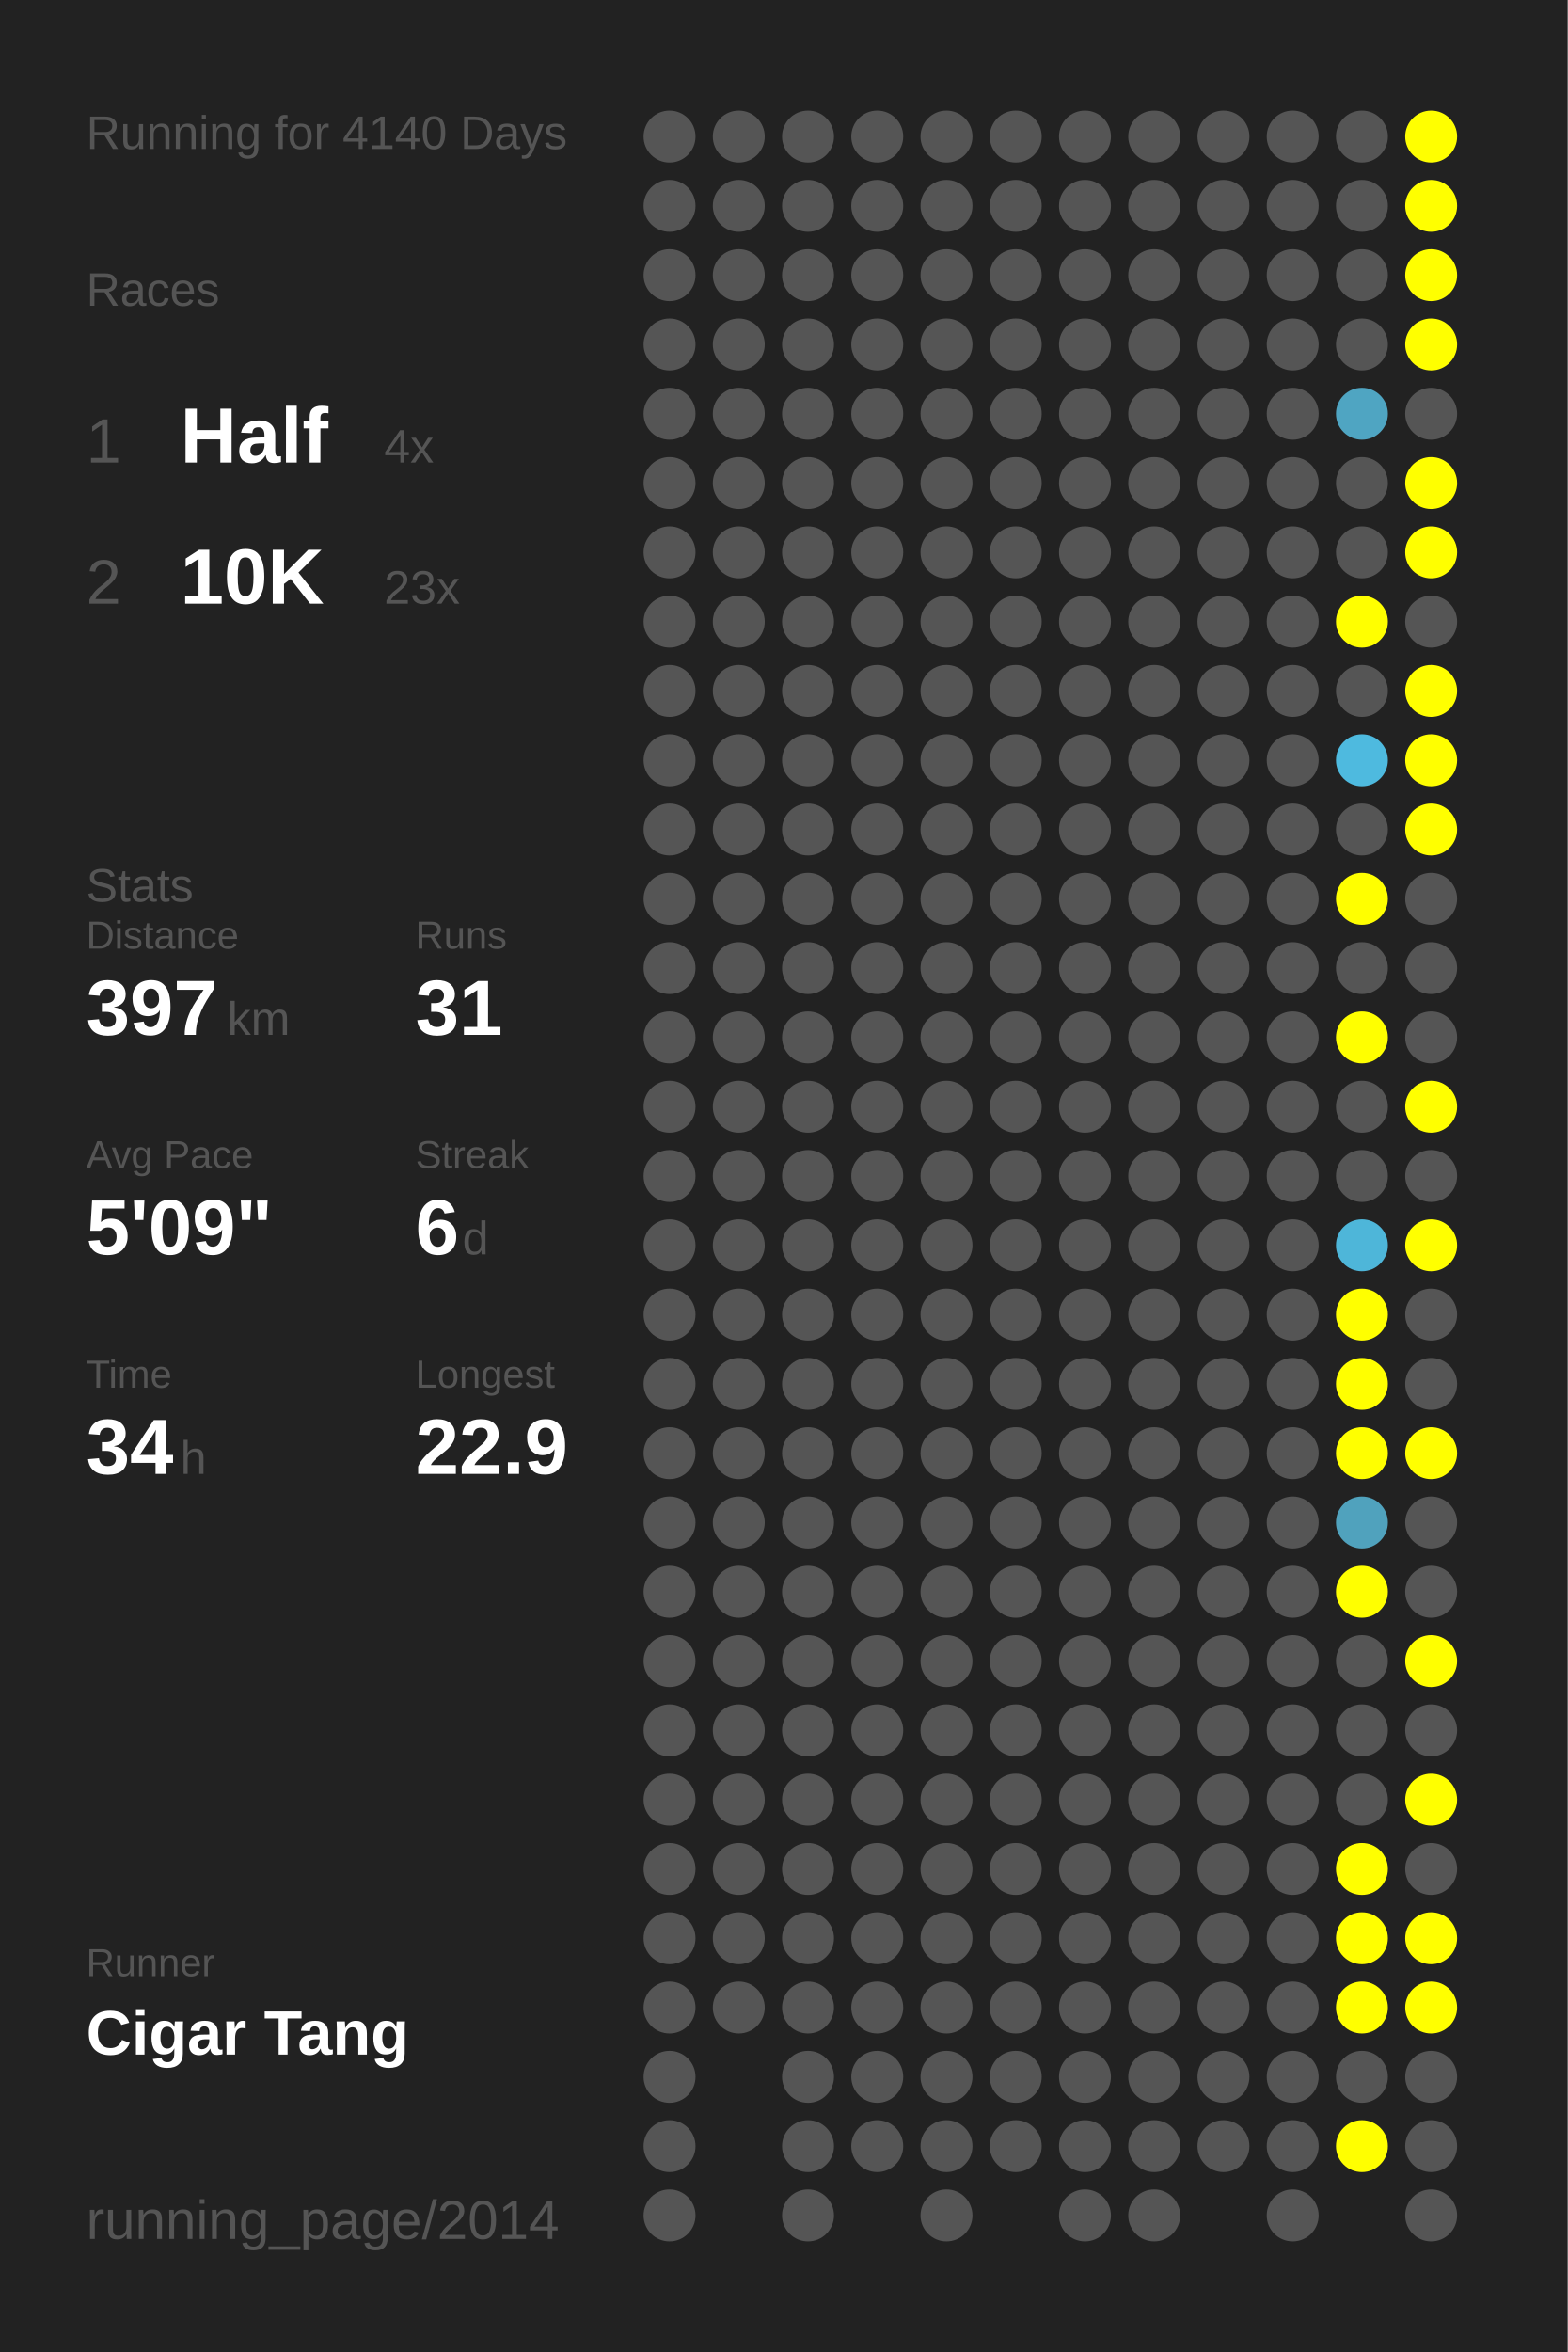
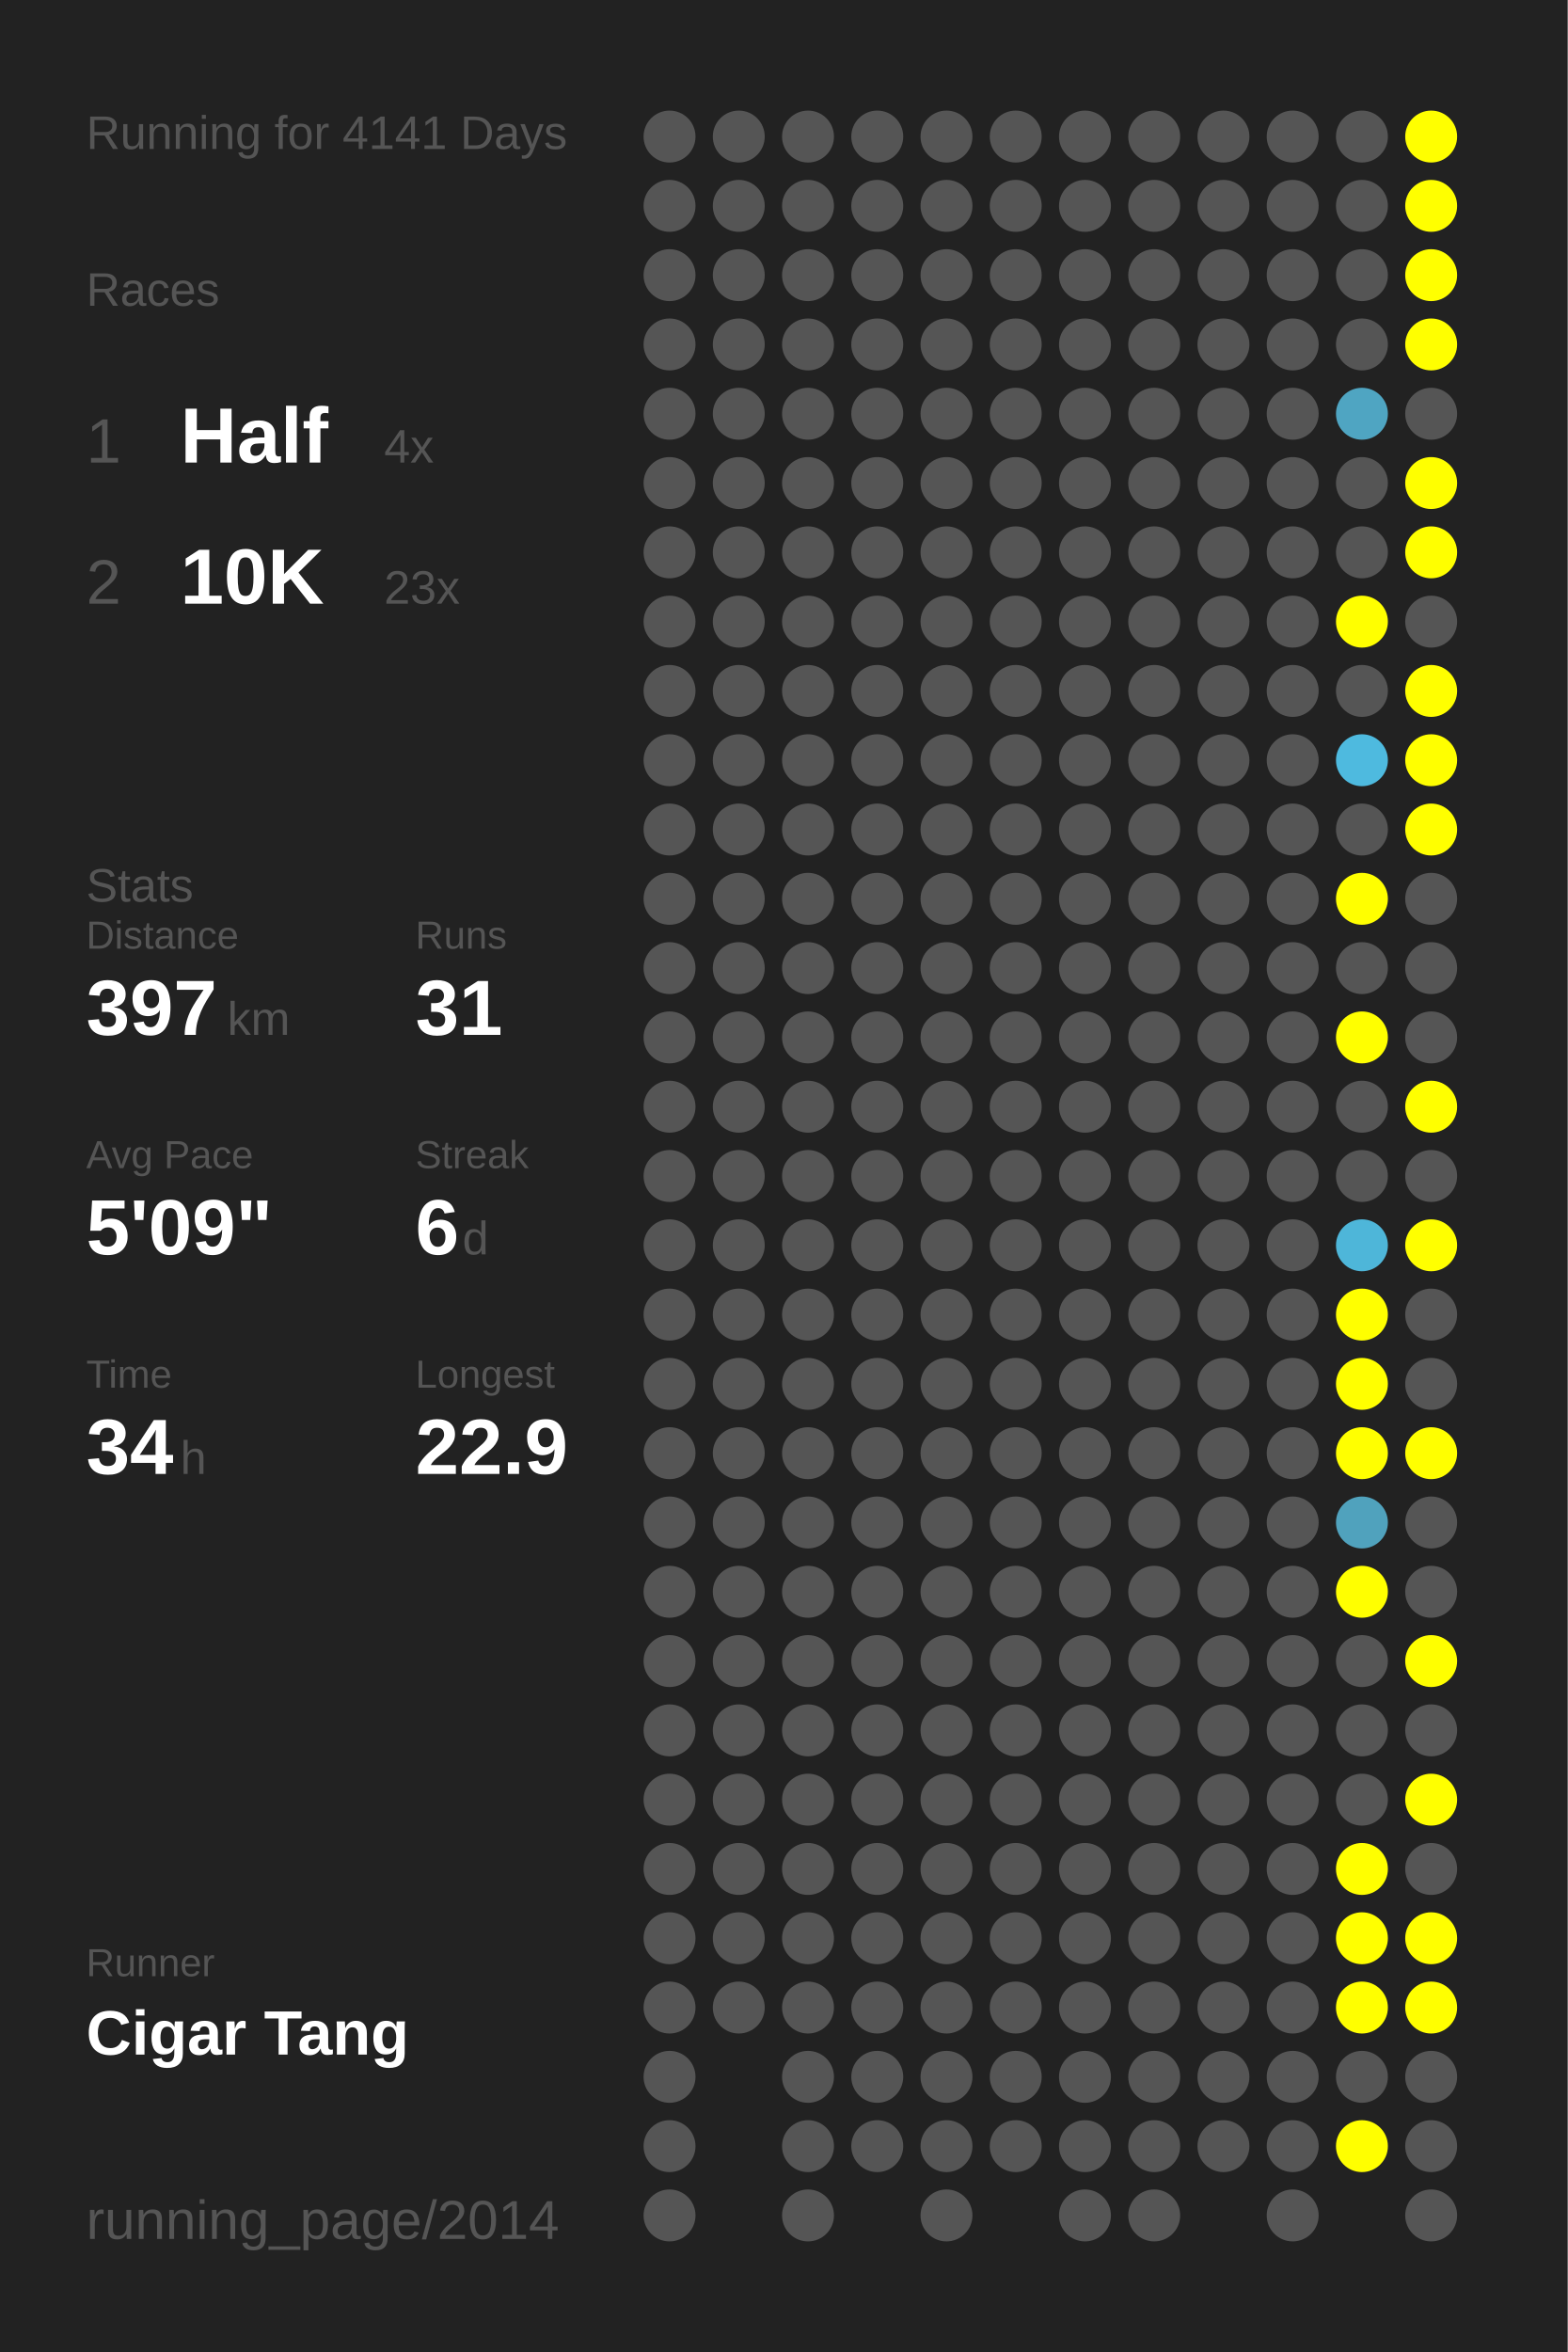
<svg xmlns="http://www.w3.org/2000/svg" baseProfile="full" height="300mm" version="1.1" viewBox="0,0,200,300" width="200mm">
  <defs />
  <rect fill="#222222" height="300" width="200" x="0" y="0" />
-   <text fill="#555555" style="font-size:6px; font-family:Arial;" x="11" y="19">Running for 4140 Days</text>
+   <text fill="#555555" style="font-size:6px; font-family:Arial;" x="11" y="19">Running for 4141 Days</text>
  <text fill="#555555" style="font-size:6px; font-family:Arial;" x="11" y="39">Races</text>
  <text fill="#555555" style="font-size:8px; font-family:Arial;" x="11" y="59">1</text>
  <text fill="#FFFFFF" style="font-size:10px; font-family:Arial; font-weight:bold;" x="23" y="59">Half</text>
  <text fill="#555555" style="font-size:6px; font-family:Arial;" x="49" y="59">4x</text>
  <text fill="#555555" style="font-size:8px; font-family:Arial;" x="11" y="77">2</text>
  <text fill="#FFFFFF" style="font-size:10px; font-family:Arial; font-weight:bold;" x="23" y="77">10K</text>
  <text fill="#555555" style="font-size:6px; font-family:Arial;" x="49" y="77">23x</text>
  <text fill="#555555" style="font-size:6px; font-family:Arial;" x="11" y="115">Stats</text>
  <text fill="#555555" style="font-size:5px; font-family:Arial;" x="11" y="121">Distance</text>
  <text fill="#FFFFFF" style="font-size:10px; font-family:Arial; font-weight:bold;" x="11" y="132">397</text>
  <text fill="#555555" style="font-size:6px; font-family:Arial;" x="29" y="132">km</text>
  <text fill="#555555" style="font-size:5px; font-family:Arial;" x="53" y="121">Runs</text>
  <text fill="#FFFFFF" style="font-size:10px; font-family:Arial; font-weight:bold;" x="53" y="132">31</text>
  <text fill="#555555" style="font-size:5px; font-family:Arial;" x="11" y="149">Avg Pace</text>
  <text fill="#FFFFFF" style="font-size:10px; font-family:Arial; font-weight:bold;" x="11" y="160">5'09"</text>
  <text fill="#555555" style="font-size:5px; font-family:Arial;" x="53" y="149">Streak</text>
  <text fill="#FFFFFF" style="font-size:10px; font-family:Arial; font-weight:bold;" x="53" y="160">6</text>
  <text fill="#555555" style="font-size:6px; font-family:Arial;" x="59" y="160">d</text>
  <text fill="#555555" style="font-size:5px; font-family:Arial;" x="11" y="177">Time</text>
  <text fill="#FFFFFF" style="font-size:10px; font-family:Arial; font-weight:bold;" x="11" y="188">34</text>
  <text fill="#555555" style="font-size:6px; font-family:Arial;" x="23" y="188">h</text>
  <text fill="#555555" style="font-size:5px; font-family:Arial;" x="53" y="177">Longest</text>
  <text fill="#FFFFFF" style="font-size:10px; font-family:Arial; font-weight:bold;" x="53" y="188">22.9</text>
  <text fill="#555555" style="font-size:5px; font-family:Arial;" x="11" y="252.065">Runner</text>
  <text fill="#FFFFFF" style="font-size:8px; font-family:Arial; font-weight:bold;" x="11" y="262.065">Cigar Tang</text>
  <text fill="#555555" style="font-size:7px; font-family:Arial;" x="11" y="285.581">running_page/2014</text>
  <circle cx="85.417" cy="17.419" fill="#555555" r="3.312" />
  <circle cx="85.417" cy="26.258" fill="#555555" r="3.312" />
  <circle cx="85.417" cy="35.097" fill="#555555" r="3.312" />
  <circle cx="85.417" cy="43.935" fill="#555555" r="3.312" />
  <circle cx="85.417" cy="52.774" fill="#555555" r="3.312" />
  <circle cx="85.417" cy="61.613" fill="#555555" r="3.312" />
  <circle cx="85.417" cy="70.452" fill="#555555" r="3.312" />
  <circle cx="85.417" cy="79.29" fill="#555555" r="3.312" />
  <circle cx="85.417" cy="88.129" fill="#555555" r="3.312" />
  <circle cx="85.417" cy="96.968" fill="#555555" r="3.312" />
  <circle cx="85.417" cy="105.806" fill="#555555" r="3.312" />
  <circle cx="85.417" cy="114.645" fill="#555555" r="3.312" />
  <circle cx="85.417" cy="123.484" fill="#555555" r="3.312" />
  <circle cx="85.417" cy="132.323" fill="#555555" r="3.312" />
  <circle cx="85.417" cy="141.161" fill="#555555" r="3.312" />
  <circle cx="85.417" cy="150" fill="#555555" r="3.312" />
  <circle cx="85.417" cy="158.839" fill="#555555" r="3.312" />
  <circle cx="85.417" cy="167.677" fill="#555555" r="3.312" />
  <circle cx="85.417" cy="176.516" fill="#555555" r="3.312" />
  <circle cx="85.417" cy="185.355" fill="#555555" r="3.312" />
  <circle cx="85.417" cy="194.194" fill="#555555" r="3.312" />
  <circle cx="85.417" cy="203.032" fill="#555555" r="3.312" />
  <circle cx="85.417" cy="211.871" fill="#555555" r="3.312" />
  <circle cx="85.417" cy="220.71" fill="#555555" r="3.312" />
  <circle cx="85.417" cy="229.548" fill="#555555" r="3.312" />
  <circle cx="85.417" cy="238.387" fill="#555555" r="3.312" />
  <circle cx="85.417" cy="247.226" fill="#555555" r="3.312" />
  <circle cx="85.417" cy="256.065" fill="#555555" r="3.312" />
  <circle cx="85.417" cy="264.903" fill="#555555" r="3.312" />
  <circle cx="85.417" cy="273.742" fill="#555555" r="3.312" />
  <circle cx="85.417" cy="282.581" fill="#555555" r="3.312" />
  <circle cx="94.25" cy="17.419" fill="#555555" r="3.312" />
  <circle cx="94.25" cy="26.258" fill="#555555" r="3.312" />
  <circle cx="94.25" cy="35.097" fill="#555555" r="3.312" />
  <circle cx="94.25" cy="43.935" fill="#555555" r="3.312" />
  <circle cx="94.25" cy="52.774" fill="#555555" r="3.312" />
  <circle cx="94.25" cy="61.613" fill="#555555" r="3.312" />
  <circle cx="94.25" cy="70.452" fill="#555555" r="3.312" />
  <circle cx="94.25" cy="79.29" fill="#555555" r="3.312" />
  <circle cx="94.25" cy="88.129" fill="#555555" r="3.312" />
  <circle cx="94.25" cy="96.968" fill="#555555" r="3.312" />
  <circle cx="94.25" cy="105.806" fill="#555555" r="3.312" />
  <circle cx="94.25" cy="114.645" fill="#555555" r="3.312" />
  <circle cx="94.25" cy="123.484" fill="#555555" r="3.312" />
  <circle cx="94.25" cy="132.323" fill="#555555" r="3.312" />
  <circle cx="94.25" cy="141.161" fill="#555555" r="3.312" />
  <circle cx="94.25" cy="150" fill="#555555" r="3.312" />
  <circle cx="94.25" cy="158.839" fill="#555555" r="3.312" />
  <circle cx="94.25" cy="167.677" fill="#555555" r="3.312" />
  <circle cx="94.25" cy="176.516" fill="#555555" r="3.312" />
  <circle cx="94.25" cy="185.355" fill="#555555" r="3.312" />
  <circle cx="94.25" cy="194.194" fill="#555555" r="3.312" />
  <circle cx="94.25" cy="203.032" fill="#555555" r="3.312" />
  <circle cx="94.25" cy="211.871" fill="#555555" r="3.312" />
  <circle cx="94.25" cy="220.71" fill="#555555" r="3.312" />
  <circle cx="94.25" cy="229.548" fill="#555555" r="3.312" />
  <circle cx="94.25" cy="238.387" fill="#555555" r="3.312" />
  <circle cx="94.25" cy="247.226" fill="#555555" r="3.312" />
  <circle cx="94.25" cy="256.065" fill="#555555" r="3.312" />
  <circle cx="103.083" cy="17.419" fill="#555555" r="3.312" />
  <circle cx="103.083" cy="26.258" fill="#555555" r="3.312" />
  <circle cx="103.083" cy="35.097" fill="#555555" r="3.312" />
  <circle cx="103.083" cy="43.935" fill="#555555" r="3.312" />
  <circle cx="103.083" cy="52.774" fill="#555555" r="3.312" />
  <circle cx="103.083" cy="61.613" fill="#555555" r="3.312" />
  <circle cx="103.083" cy="70.452" fill="#555555" r="3.312" />
  <circle cx="103.083" cy="79.29" fill="#555555" r="3.312" />
  <circle cx="103.083" cy="88.129" fill="#555555" r="3.312" />
  <circle cx="103.083" cy="96.968" fill="#555555" r="3.312" />
  <circle cx="103.083" cy="105.806" fill="#555555" r="3.312" />
  <circle cx="103.083" cy="114.645" fill="#555555" r="3.312" />
  <circle cx="103.083" cy="123.484" fill="#555555" r="3.312" />
  <circle cx="103.083" cy="132.323" fill="#555555" r="3.312" />
  <circle cx="103.083" cy="141.161" fill="#555555" r="3.312" />
  <circle cx="103.083" cy="150" fill="#555555" r="3.312" />
  <circle cx="103.083" cy="158.839" fill="#555555" r="3.312" />
  <circle cx="103.083" cy="167.677" fill="#555555" r="3.312" />
  <circle cx="103.083" cy="176.516" fill="#555555" r="3.312" />
  <circle cx="103.083" cy="185.355" fill="#555555" r="3.312" />
  <circle cx="103.083" cy="194.194" fill="#555555" r="3.312" />
  <circle cx="103.083" cy="203.032" fill="#555555" r="3.312" />
  <circle cx="103.083" cy="211.871" fill="#555555" r="3.312" />
  <circle cx="103.083" cy="220.71" fill="#555555" r="3.312" />
  <circle cx="103.083" cy="229.548" fill="#555555" r="3.312" />
  <circle cx="103.083" cy="238.387" fill="#555555" r="3.312" />
  <circle cx="103.083" cy="247.226" fill="#555555" r="3.312" />
  <circle cx="103.083" cy="256.065" fill="#555555" r="3.312" />
  <circle cx="103.083" cy="264.903" fill="#555555" r="3.312" />
  <circle cx="103.083" cy="273.742" fill="#555555" r="3.312" />
  <circle cx="103.083" cy="282.581" fill="#555555" r="3.312" />
  <circle cx="111.917" cy="17.419" fill="#555555" r="3.312" />
  <circle cx="111.917" cy="26.258" fill="#555555" r="3.312" />
  <circle cx="111.917" cy="35.097" fill="#555555" r="3.312" />
  <circle cx="111.917" cy="43.935" fill="#555555" r="3.312" />
  <circle cx="111.917" cy="52.774" fill="#555555" r="3.312" />
  <circle cx="111.917" cy="61.613" fill="#555555" r="3.312" />
  <circle cx="111.917" cy="70.452" fill="#555555" r="3.312" />
  <circle cx="111.917" cy="79.29" fill="#555555" r="3.312" />
  <circle cx="111.917" cy="88.129" fill="#555555" r="3.312" />
  <circle cx="111.917" cy="96.968" fill="#555555" r="3.312" />
  <circle cx="111.917" cy="105.806" fill="#555555" r="3.312" />
  <circle cx="111.917" cy="114.645" fill="#555555" r="3.312" />
  <circle cx="111.917" cy="123.484" fill="#555555" r="3.312" />
  <circle cx="111.917" cy="132.323" fill="#555555" r="3.312" />
  <circle cx="111.917" cy="141.161" fill="#555555" r="3.312" />
  <circle cx="111.917" cy="150" fill="#555555" r="3.312" />
  <circle cx="111.917" cy="158.839" fill="#555555" r="3.312" />
  <circle cx="111.917" cy="167.677" fill="#555555" r="3.312" />
  <circle cx="111.917" cy="176.516" fill="#555555" r="3.312" />
  <circle cx="111.917" cy="185.355" fill="#555555" r="3.312" />
  <circle cx="111.917" cy="194.194" fill="#555555" r="3.312" />
  <circle cx="111.917" cy="203.032" fill="#555555" r="3.312" />
  <circle cx="111.917" cy="211.871" fill="#555555" r="3.312" />
  <circle cx="111.917" cy="220.71" fill="#555555" r="3.312" />
  <circle cx="111.917" cy="229.548" fill="#555555" r="3.312" />
  <circle cx="111.917" cy="238.387" fill="#555555" r="3.312" />
  <circle cx="111.917" cy="247.226" fill="#555555" r="3.312" />
  <circle cx="111.917" cy="256.065" fill="#555555" r="3.312" />
  <circle cx="111.917" cy="264.903" fill="#555555" r="3.312" />
  <circle cx="111.917" cy="273.742" fill="#555555" r="3.312" />
  <circle cx="120.75" cy="17.419" fill="#555555" r="3.312" />
  <circle cx="120.75" cy="26.258" fill="#555555" r="3.312" />
  <circle cx="120.75" cy="35.097" fill="#555555" r="3.312" />
  <circle cx="120.75" cy="43.935" fill="#555555" r="3.312" />
  <circle cx="120.75" cy="52.774" fill="#555555" r="3.312" />
  <circle cx="120.75" cy="61.613" fill="#555555" r="3.312" />
  <circle cx="120.75" cy="70.452" fill="#555555" r="3.312" />
  <circle cx="120.75" cy="79.29" fill="#555555" r="3.312" />
  <circle cx="120.75" cy="88.129" fill="#555555" r="3.312" />
  <circle cx="120.75" cy="96.968" fill="#555555" r="3.312" />
  <circle cx="120.75" cy="105.806" fill="#555555" r="3.312" />
  <circle cx="120.75" cy="114.645" fill="#555555" r="3.312" />
  <circle cx="120.75" cy="123.484" fill="#555555" r="3.312" />
  <circle cx="120.75" cy="132.323" fill="#555555" r="3.312" />
  <circle cx="120.75" cy="141.161" fill="#555555" r="3.312" />
  <circle cx="120.75" cy="150" fill="#555555" r="3.312" />
  <circle cx="120.75" cy="158.839" fill="#555555" r="3.312" />
  <circle cx="120.75" cy="167.677" fill="#555555" r="3.312" />
  <circle cx="120.75" cy="176.516" fill="#555555" r="3.312" />
  <circle cx="120.75" cy="185.355" fill="#555555" r="3.312" />
  <circle cx="120.75" cy="194.194" fill="#555555" r="3.312" />
  <circle cx="120.75" cy="203.032" fill="#555555" r="3.312" />
  <circle cx="120.75" cy="211.871" fill="#555555" r="3.312" />
  <circle cx="120.75" cy="220.71" fill="#555555" r="3.312" />
  <circle cx="120.75" cy="229.548" fill="#555555" r="3.312" />
  <circle cx="120.75" cy="238.387" fill="#555555" r="3.312" />
  <circle cx="120.75" cy="247.226" fill="#555555" r="3.312" />
  <circle cx="120.75" cy="256.065" fill="#555555" r="3.312" />
  <circle cx="120.75" cy="264.903" fill="#555555" r="3.312" />
  <circle cx="120.75" cy="273.742" fill="#555555" r="3.312" />
  <circle cx="120.75" cy="282.581" fill="#555555" r="3.312" />
  <circle cx="129.583" cy="17.419" fill="#555555" r="3.312" />
  <circle cx="129.583" cy="26.258" fill="#555555" r="3.312" />
  <circle cx="129.583" cy="35.097" fill="#555555" r="3.312" />
  <circle cx="129.583" cy="43.935" fill="#555555" r="3.312" />
  <circle cx="129.583" cy="52.774" fill="#555555" r="3.312" />
  <circle cx="129.583" cy="61.613" fill="#555555" r="3.312" />
  <circle cx="129.583" cy="70.452" fill="#555555" r="3.312" />
  <circle cx="129.583" cy="79.29" fill="#555555" r="3.312" />
  <circle cx="129.583" cy="88.129" fill="#555555" r="3.312" />
  <circle cx="129.583" cy="96.968" fill="#555555" r="3.312" />
  <circle cx="129.583" cy="105.806" fill="#555555" r="3.312" />
  <circle cx="129.583" cy="114.645" fill="#555555" r="3.312" />
  <circle cx="129.583" cy="123.484" fill="#555555" r="3.312" />
  <circle cx="129.583" cy="132.323" fill="#555555" r="3.312" />
  <circle cx="129.583" cy="141.161" fill="#555555" r="3.312" />
  <circle cx="129.583" cy="150" fill="#555555" r="3.312" />
  <circle cx="129.583" cy="158.839" fill="#555555" r="3.312" />
  <circle cx="129.583" cy="167.677" fill="#555555" r="3.312" />
  <circle cx="129.583" cy="176.516" fill="#555555" r="3.312" />
  <circle cx="129.583" cy="185.355" fill="#555555" r="3.312" />
  <circle cx="129.583" cy="194.194" fill="#555555" r="3.312" />
  <circle cx="129.583" cy="203.032" fill="#555555" r="3.312" />
  <circle cx="129.583" cy="211.871" fill="#555555" r="3.312" />
  <circle cx="129.583" cy="220.71" fill="#555555" r="3.312" />
  <circle cx="129.583" cy="229.548" fill="#555555" r="3.312" />
  <circle cx="129.583" cy="238.387" fill="#555555" r="3.312" />
  <circle cx="129.583" cy="247.226" fill="#555555" r="3.312" />
  <circle cx="129.583" cy="256.065" fill="#555555" r="3.312" />
  <circle cx="129.583" cy="264.903" fill="#555555" r="3.312" />
  <circle cx="129.583" cy="273.742" fill="#555555" r="3.312" />
  <circle cx="138.417" cy="17.419" fill="#555555" r="3.312" />
  <circle cx="138.417" cy="26.258" fill="#555555" r="3.312" />
  <circle cx="138.417" cy="35.097" fill="#555555" r="3.312" />
  <circle cx="138.417" cy="43.935" fill="#555555" r="3.312" />
  <circle cx="138.417" cy="52.774" fill="#555555" r="3.312" />
  <circle cx="138.417" cy="61.613" fill="#555555" r="3.312" />
  <circle cx="138.417" cy="70.452" fill="#555555" r="3.312" />
  <circle cx="138.417" cy="79.29" fill="#555555" r="3.312" />
  <circle cx="138.417" cy="88.129" fill="#555555" r="3.312" />
  <circle cx="138.417" cy="96.968" fill="#555555" r="3.312" />
  <circle cx="138.417" cy="105.806" fill="#555555" r="3.312" />
  <circle cx="138.417" cy="114.645" fill="#555555" r="3.312" />
  <circle cx="138.417" cy="123.484" fill="#555555" r="3.312" />
  <circle cx="138.417" cy="132.323" fill="#555555" r="3.312" />
  <circle cx="138.417" cy="141.161" fill="#555555" r="3.312" />
  <circle cx="138.417" cy="150" fill="#555555" r="3.312" />
  <circle cx="138.417" cy="158.839" fill="#555555" r="3.312" />
  <circle cx="138.417" cy="167.677" fill="#555555" r="3.312" />
  <circle cx="138.417" cy="176.516" fill="#555555" r="3.312" />
  <circle cx="138.417" cy="185.355" fill="#555555" r="3.312" />
  <circle cx="138.417" cy="194.194" fill="#555555" r="3.312" />
  <circle cx="138.417" cy="203.032" fill="#555555" r="3.312" />
  <circle cx="138.417" cy="211.871" fill="#555555" r="3.312" />
  <circle cx="138.417" cy="220.71" fill="#555555" r="3.312" />
  <circle cx="138.417" cy="229.548" fill="#555555" r="3.312" />
  <circle cx="138.417" cy="238.387" fill="#555555" r="3.312" />
  <circle cx="138.417" cy="247.226" fill="#555555" r="3.312" />
  <circle cx="138.417" cy="256.065" fill="#555555" r="3.312" />
  <circle cx="138.417" cy="264.903" fill="#555555" r="3.312" />
  <circle cx="138.417" cy="273.742" fill="#555555" r="3.312" />
  <circle cx="138.417" cy="282.581" fill="#555555" r="3.312" />
  <circle cx="147.25" cy="17.419" fill="#555555" r="3.312" />
  <circle cx="147.25" cy="26.258" fill="#555555" r="3.312" />
  <circle cx="147.25" cy="35.097" fill="#555555" r="3.312" />
  <circle cx="147.25" cy="43.935" fill="#555555" r="3.312" />
  <circle cx="147.25" cy="52.774" fill="#555555" r="3.312" />
  <circle cx="147.25" cy="61.613" fill="#555555" r="3.312" />
  <circle cx="147.25" cy="70.452" fill="#555555" r="3.312" />
  <circle cx="147.25" cy="79.29" fill="#555555" r="3.312" />
  <circle cx="147.25" cy="88.129" fill="#555555" r="3.312" />
  <circle cx="147.25" cy="96.968" fill="#555555" r="3.312" />
  <circle cx="147.25" cy="105.806" fill="#555555" r="3.312" />
  <circle cx="147.25" cy="114.645" fill="#555555" r="3.312" />
  <circle cx="147.25" cy="123.484" fill="#555555" r="3.312" />
  <circle cx="147.25" cy="132.323" fill="#555555" r="3.312" />
  <circle cx="147.25" cy="141.161" fill="#555555" r="3.312" />
  <circle cx="147.25" cy="150" fill="#555555" r="3.312" />
  <circle cx="147.25" cy="158.839" fill="#555555" r="3.312" />
  <circle cx="147.25" cy="167.677" fill="#555555" r="3.312" />
  <circle cx="147.25" cy="176.516" fill="#555555" r="3.312" />
  <circle cx="147.25" cy="185.355" fill="#555555" r="3.312" />
  <circle cx="147.25" cy="194.194" fill="#555555" r="3.312" />
  <circle cx="147.25" cy="203.032" fill="#555555" r="3.312" />
  <circle cx="147.25" cy="211.871" fill="#555555" r="3.312" />
  <circle cx="147.25" cy="220.71" fill="#555555" r="3.312" />
  <circle cx="147.25" cy="229.548" fill="#555555" r="3.312" />
  <circle cx="147.25" cy="238.387" fill="#555555" r="3.312" />
  <circle cx="147.25" cy="247.226" fill="#555555" r="3.312" />
  <circle cx="147.25" cy="256.065" fill="#555555" r="3.312" />
  <circle cx="147.25" cy="264.903" fill="#555555" r="3.312" />
  <circle cx="147.25" cy="273.742" fill="#555555" r="3.312" />
  <circle cx="147.25" cy="282.581" fill="#555555" r="3.312" />
  <circle cx="156.083" cy="17.419" fill="#555555" r="3.312" />
  <circle cx="156.083" cy="26.258" fill="#555555" r="3.312" />
  <circle cx="156.083" cy="35.097" fill="#555555" r="3.312" />
  <circle cx="156.083" cy="43.935" fill="#555555" r="3.312" />
  <circle cx="156.083" cy="52.774" fill="#555555" r="3.312" />
  <circle cx="156.083" cy="61.613" fill="#555555" r="3.312" />
  <circle cx="156.083" cy="70.452" fill="#555555" r="3.312" />
  <circle cx="156.083" cy="79.29" fill="#555555" r="3.312" />
  <circle cx="156.083" cy="88.129" fill="#555555" r="3.312" />
  <circle cx="156.083" cy="96.968" fill="#555555" r="3.312" />
  <circle cx="156.083" cy="105.806" fill="#555555" r="3.312" />
  <circle cx="156.083" cy="114.645" fill="#555555" r="3.312" />
  <circle cx="156.083" cy="123.484" fill="#555555" r="3.312" />
  <circle cx="156.083" cy="132.323" fill="#555555" r="3.312" />
  <circle cx="156.083" cy="141.161" fill="#555555" r="3.312" />
  <circle cx="156.083" cy="150" fill="#555555" r="3.312" />
  <circle cx="156.083" cy="158.839" fill="#555555" r="3.312" />
  <circle cx="156.083" cy="167.677" fill="#555555" r="3.312" />
  <circle cx="156.083" cy="176.516" fill="#555555" r="3.312" />
  <circle cx="156.083" cy="185.355" fill="#555555" r="3.312" />
  <circle cx="156.083" cy="194.194" fill="#555555" r="3.312" />
  <circle cx="156.083" cy="203.032" fill="#555555" r="3.312" />
  <circle cx="156.083" cy="211.871" fill="#555555" r="3.312" />
  <circle cx="156.083" cy="220.71" fill="#555555" r="3.312" />
  <circle cx="156.083" cy="229.548" fill="#555555" r="3.312" />
  <circle cx="156.083" cy="238.387" fill="#555555" r="3.312" />
  <circle cx="156.083" cy="247.226" fill="#555555" r="3.312" />
  <circle cx="156.083" cy="256.065" fill="#555555" r="3.312" />
  <circle cx="156.083" cy="264.903" fill="#555555" r="3.312" />
  <circle cx="156.083" cy="273.742" fill="#555555" r="3.312" />
  <circle cx="164.917" cy="17.419" fill="#555555" r="3.312" />
  <circle cx="164.917" cy="26.258" fill="#555555" r="3.312" />
  <circle cx="164.917" cy="35.097" fill="#555555" r="3.312" />
  <circle cx="164.917" cy="43.935" fill="#555555" r="3.312" />
  <circle cx="164.917" cy="52.774" fill="#555555" r="3.312" />
  <circle cx="164.917" cy="61.613" fill="#555555" r="3.312" />
  <circle cx="164.917" cy="70.452" fill="#555555" r="3.312" />
  <circle cx="164.917" cy="79.29" fill="#555555" r="3.312" />
  <circle cx="164.917" cy="88.129" fill="#555555" r="3.312" />
  <circle cx="164.917" cy="96.968" fill="#555555" r="3.312" />
  <circle cx="164.917" cy="105.806" fill="#555555" r="3.312" />
  <circle cx="164.917" cy="114.645" fill="#555555" r="3.312" />
  <circle cx="164.917" cy="123.484" fill="#555555" r="3.312" />
  <circle cx="164.917" cy="132.323" fill="#555555" r="3.312" />
  <circle cx="164.917" cy="141.161" fill="#555555" r="3.312" />
  <circle cx="164.917" cy="150" fill="#555555" r="3.312" />
  <circle cx="164.917" cy="158.839" fill="#555555" r="3.312" />
  <circle cx="164.917" cy="167.677" fill="#555555" r="3.312" />
  <circle cx="164.917" cy="176.516" fill="#555555" r="3.312" />
  <circle cx="164.917" cy="185.355" fill="#555555" r="3.312" />
  <circle cx="164.917" cy="194.194" fill="#555555" r="3.312" />
  <circle cx="164.917" cy="203.032" fill="#555555" r="3.312" />
  <circle cx="164.917" cy="211.871" fill="#555555" r="3.312" />
  <circle cx="164.917" cy="220.71" fill="#555555" r="3.312" />
  <circle cx="164.917" cy="229.548" fill="#555555" r="3.312" />
  <circle cx="164.917" cy="238.387" fill="#555555" r="3.312" />
  <circle cx="164.917" cy="247.226" fill="#555555" r="3.312" />
  <circle cx="164.917" cy="256.065" fill="#555555" r="3.312" />
  <circle cx="164.917" cy="264.903" fill="#555555" r="3.312" />
  <circle cx="164.917" cy="273.742" fill="#555555" r="3.312" />
  <circle cx="164.917" cy="282.581" fill="#555555" r="3.312" />
  <circle cx="173.75" cy="17.419" fill="#555555" r="3.312" />
  <circle cx="173.75" cy="26.258" fill="#555555" r="3.312" />
  <circle cx="173.75" cy="35.097" fill="#555555" r="3.312" />
  <circle cx="173.75" cy="43.935" fill="#555555" r="3.312" />
  <circle cx="173.75" cy="52.774" fill="#4fa5c2" r="3.312" />
  <circle cx="173.75" cy="61.613" fill="#555555" r="3.312" />
  <circle cx="173.75" cy="70.452" fill="#555555" r="3.312" />
  <circle cx="173.75" cy="79.29" fill="#FFFF00" r="3.312" />
  <circle cx="173.75" cy="88.129" fill="#555555" r="3.312" />
  <circle cx="173.75" cy="96.968" fill="#4ebadf" r="3.312" />
  <circle cx="173.75" cy="105.806" fill="#555555" r="3.312" />
  <circle cx="173.75" cy="114.645" fill="#FFFF00" r="3.312" />
  <circle cx="173.75" cy="123.484" fill="#555555" r="3.312" />
  <circle cx="173.75" cy="132.323" fill="#FFFF00" r="3.312" />
  <circle cx="173.75" cy="141.161" fill="#555555" r="3.312" />
  <circle cx="173.75" cy="150" fill="#555555" r="3.312" />
  <circle cx="173.75" cy="158.839" fill="#4eb6d9" r="3.312" />
  <circle cx="173.75" cy="167.677" fill="#FFFF00" r="3.312" />
  <circle cx="173.75" cy="176.516" fill="#FFFF00" r="3.312" />
  <circle cx="173.75" cy="185.355" fill="#FFFF00" r="3.312" />
  <circle cx="173.75" cy="194.194" fill="#50a2bd" r="3.312" />
  <circle cx="173.75" cy="203.032" fill="#FFFF00" r="3.312" />
  <circle cx="173.75" cy="211.871" fill="#555555" r="3.312" />
  <circle cx="173.75" cy="220.71" fill="#555555" r="3.312" />
  <circle cx="173.75" cy="229.548" fill="#555555" r="3.312" />
  <circle cx="173.75" cy="238.387" fill="#FFFF00" r="3.312" />
  <circle cx="173.75" cy="247.226" fill="#FFFF00" r="3.312" />
  <circle cx="173.75" cy="256.065" fill="#FFFF00" r="3.312" />
  <circle cx="173.75" cy="264.903" fill="#555555" r="3.312" />
  <circle cx="173.75" cy="273.742" fill="#FFFF00" r="3.312" />
  <circle cx="182.583" cy="17.419" fill="#FFFF00" r="3.312" />
  <circle cx="182.583" cy="26.258" fill="#FFFF00" r="3.312" />
  <circle cx="182.583" cy="35.097" fill="#FFFF00" r="3.312" />
  <circle cx="182.583" cy="43.935" fill="#FFFF00" r="3.312" />
  <circle cx="182.583" cy="52.774" fill="#555555" r="3.312" />
  <circle cx="182.583" cy="61.613" fill="#FFFF00" r="3.312" />
  <circle cx="182.583" cy="70.452" fill="#FFFF00" r="3.312" />
  <circle cx="182.583" cy="79.29" fill="#555555" r="3.312" />
  <circle cx="182.583" cy="88.129" fill="#FFFF00" r="3.312" />
  <circle cx="182.583" cy="96.968" fill="#FFFF00" r="3.312" />
  <circle cx="182.583" cy="105.806" fill="#FFFF00" r="3.312" />
  <circle cx="182.583" cy="114.645" fill="#555555" r="3.312" />
  <circle cx="182.583" cy="123.484" fill="#555555" r="3.312" />
  <circle cx="182.583" cy="132.323" fill="#555555" r="3.312" />
  <circle cx="182.583" cy="141.161" fill="#FFFF00" r="3.312" />
  <circle cx="182.583" cy="150" fill="#555555" r="3.312" />
  <circle cx="182.583" cy="158.839" fill="#FFFF00" r="3.312" />
  <circle cx="182.583" cy="167.677" fill="#555555" r="3.312" />
  <circle cx="182.583" cy="176.516" fill="#555555" r="3.312" />
  <circle cx="182.583" cy="185.355" fill="#FFFF00" r="3.312" />
  <circle cx="182.583" cy="194.194" fill="#555555" r="3.312" />
  <circle cx="182.583" cy="203.032" fill="#555555" r="3.312" />
  <circle cx="182.583" cy="211.871" fill="#FFFF00" r="3.312" />
  <circle cx="182.583" cy="220.71" fill="#555555" r="3.312" />
  <circle cx="182.583" cy="229.548" fill="#FFFF00" r="3.312" />
  <circle cx="182.583" cy="238.387" fill="#555555" r="3.312" />
  <circle cx="182.583" cy="247.226" fill="#FFFF00" r="3.312" />
  <circle cx="182.583" cy="256.065" fill="#FFFF00" r="3.312" />
  <circle cx="182.583" cy="264.903" fill="#555555" r="3.312" />
  <circle cx="182.583" cy="273.742" fill="#555555" r="3.312" />
  <circle cx="182.583" cy="282.581" fill="#555555" r="3.312" />
</svg>
